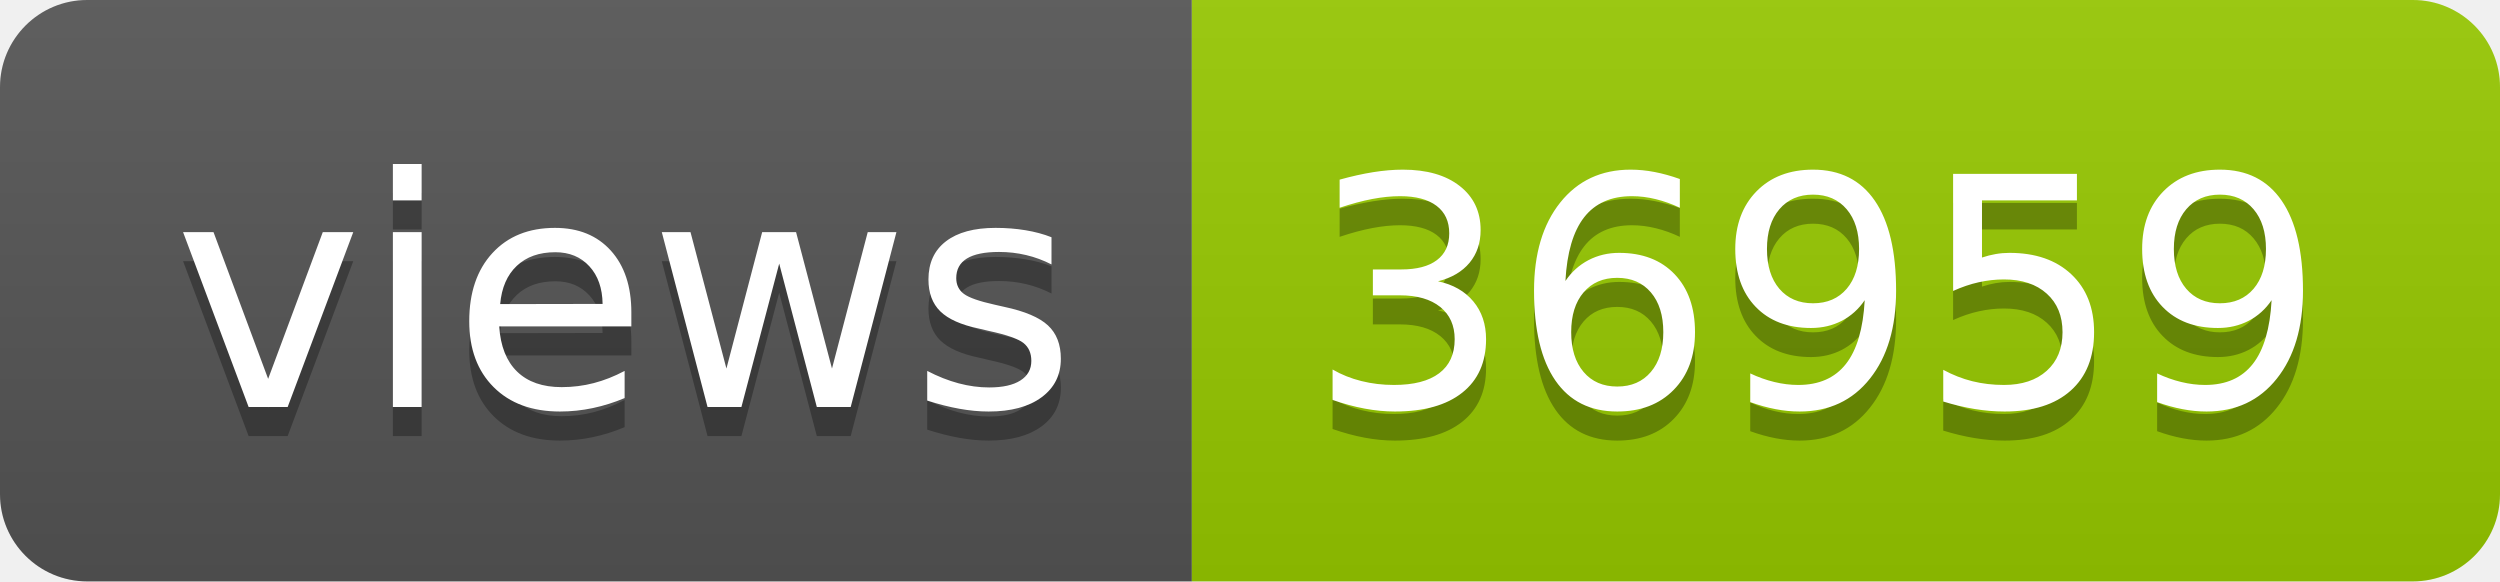
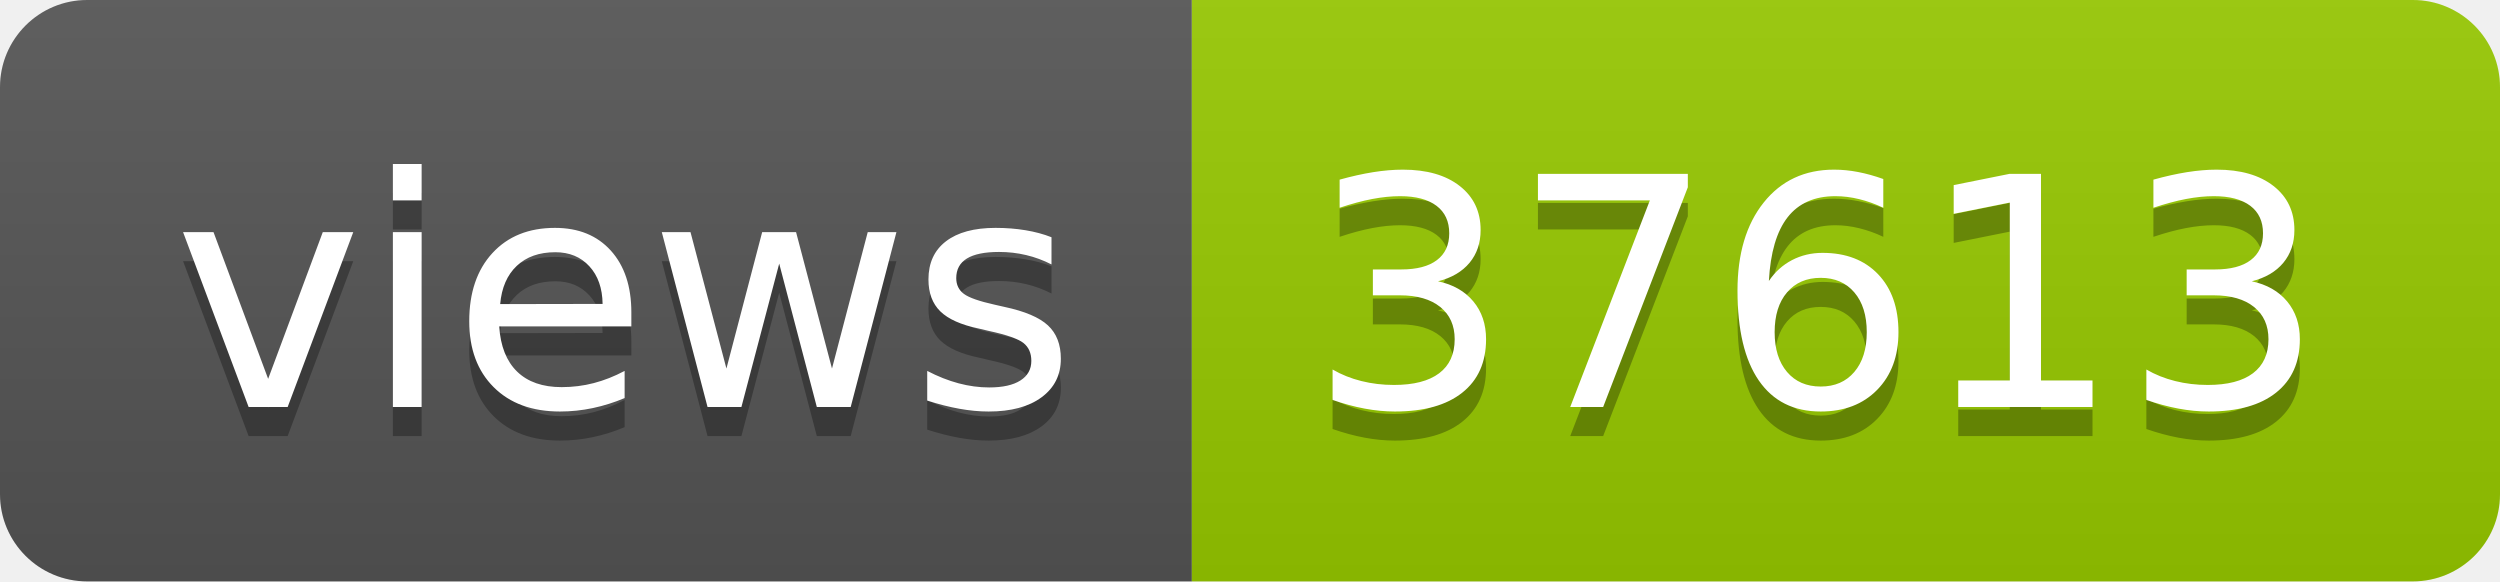
- <svg xmlns="http://www.w3.org/2000/svg" width="86" height="20" role="img" aria-label="views: 36959">
+ <svg xmlns="http://www.w3.org/2000/svg" width="86" height="20" role="img" aria-label="views: 37613">
  <linearGradient id="s" x2="0" y2="100%">
    <stop offset="0" stop-color="#bbb" stop-opacity=".1" />
    <stop offset="1" stop-opacity=".1" />
  </linearGradient>
  <clipPath id="r">
    <rect width="86" height="20" rx="3" fill="#fff" />
  </clipPath>
  <g clip-path="url(#r)">
    <rect width="41" height="20" fill="#555" />
    <rect x="41" width="45" height="20" fill="#97ca00" />
    <rect width="86" height="20" fill="url(#s)" />
  </g>
  <g fill="#fff" text-anchor="middle" font-family="Verdana,Geneva,DejaVu Sans,sans-serif" text-rendering="geometricPrecision" font-size="110">
    <text aria-hidden="true" x="215" y="150" fill="#010101" fill-opacity=".3" transform="scale(.1)" textLength="310">views</text>
    <text x="215" y="140" transform="scale(.1)" fill="#fff" textLength="310">views</text>
-     <text aria-hidden="true" x="625" y="150" fill="#010101" fill-opacity=".3" transform="scale(.1)" textLength="350">36959</text>
-     <text x="625" y="140" transform="scale(.1)" fill="#fff" textLength="350">36959</text>
+     <text aria-hidden="true" x="625" y="150" fill="#010101" fill-opacity=".3" transform="scale(.1)" textLength="350">37613</text>
+     <text x="625" y="140" transform="scale(.1)" fill="#fff" textLength="350">37613</text>
  </g>
</svg>
